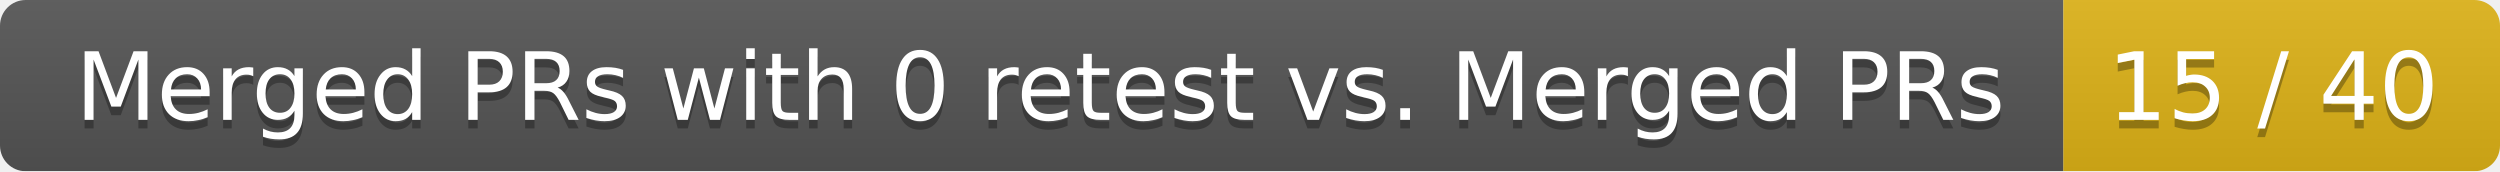
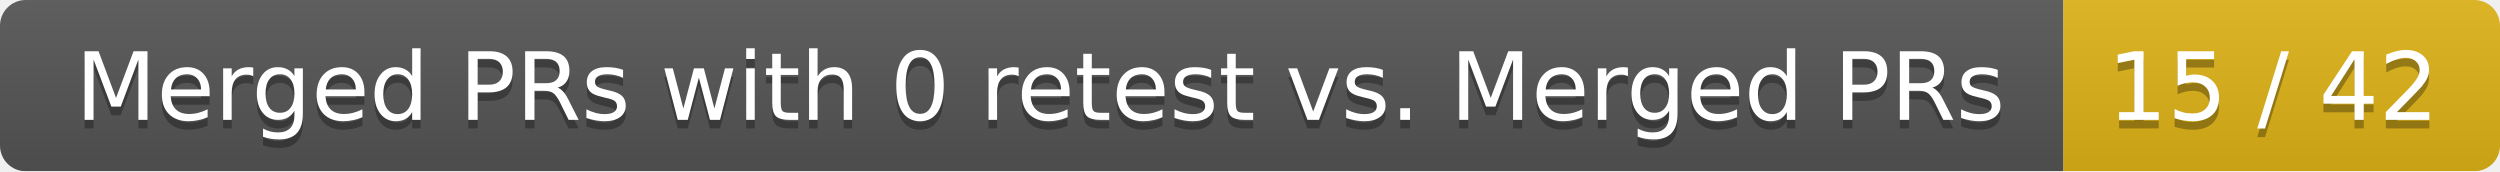
<svg xmlns="http://www.w3.org/2000/svg" width="292" height="20">
  <linearGradient id="smooth" x2="0" y2="100%">
    <stop offset="0" stop-color="#bbb" stop-opacity=".1" />
    <stop offset="1" stop-opacity=".1" />
  </linearGradient>
  <mask id="round">
    <rect width="292" height="20" rx="3" fill="#fff" />
  </mask>
  <g mask="url(#round)">
    <rect width="241" height="20" fill="#555" />
    <rect x="241" width="51" height="20" fill="#dfb317" />
    <rect width="292" height="20" fill="url(#smooth)" />
  </g>
  <g fill="#fff" text-anchor="middle" font-family="DejaVu Sans,Verdana,Geneva,sans-serif" font-size="11">
    <text x="121.5" y="15" fill="#010101" fill-opacity=".3">Merged PRs with 0 retest vs. Merged PRs</text>
    <text x="121.5" y="14">Merged PRs with 0 retest vs. Merged PRs</text>
-     <text x="265.5" y="15" fill="#010101" fill-opacity=".3">15 / 40</text>
-     <text x="265.5" y="14">15 / 40</text>
+     <text x="265.5" y="15" fill="#010101" fill-opacity=".3">15 / 42</text>
+     <text x="265.5" y="14">15 / 42</text>
  </g>
</svg>
